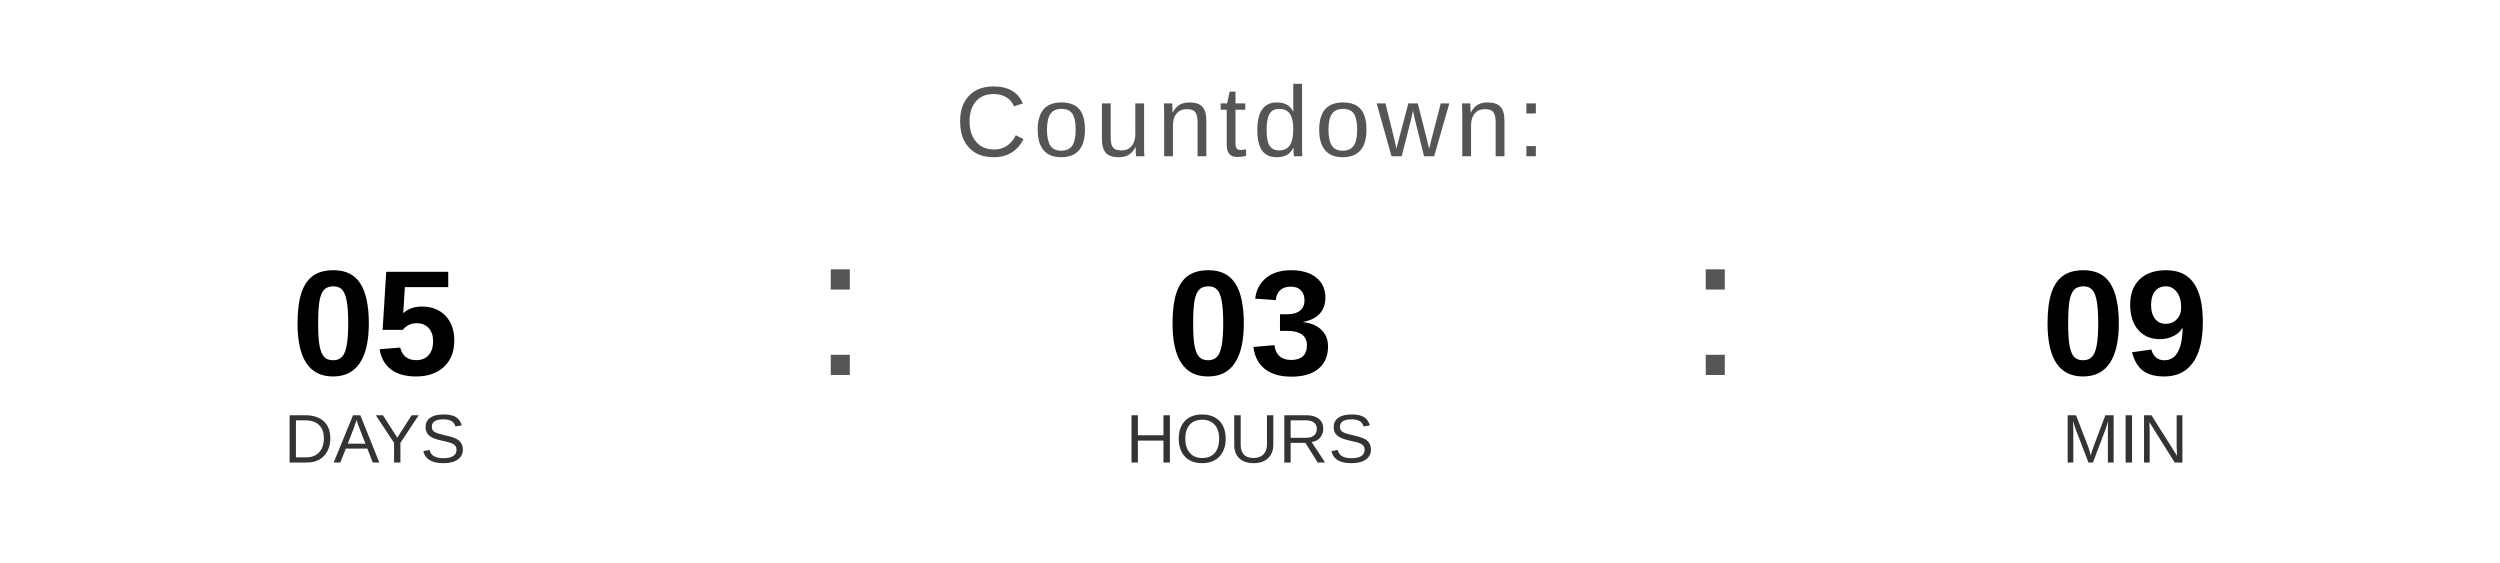
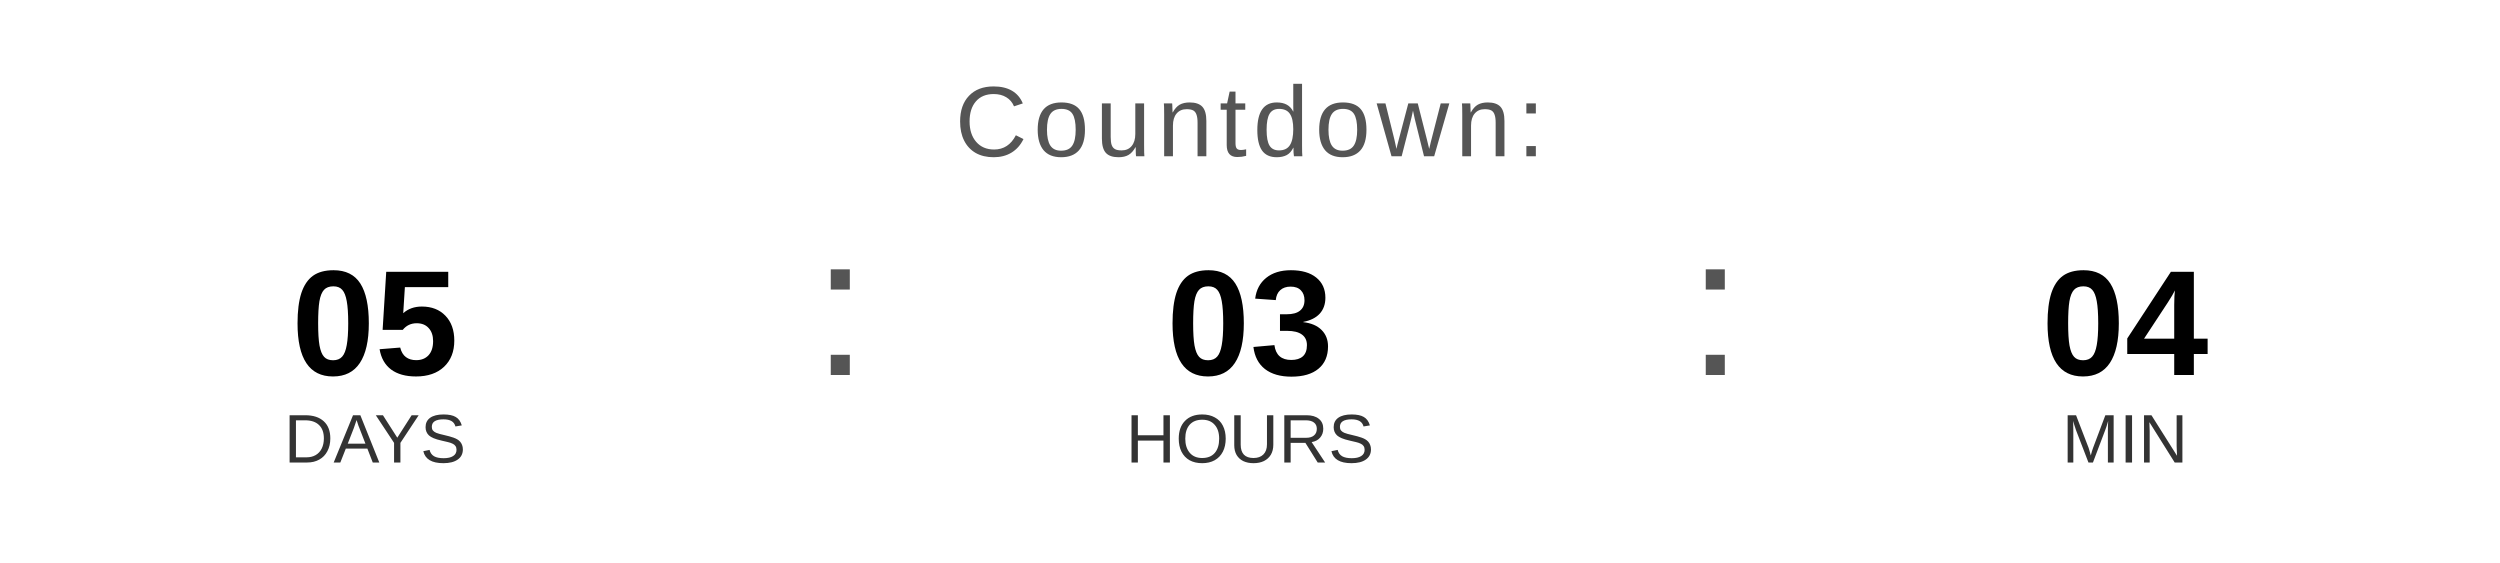
<svg xmlns="http://www.w3.org/2000/svg" width="400" height="90" viewBox="0 0 400 90">
  <text x="200" y="25" font-family="Arial, Helvetica, sans-serif" font-size="16" fill="#555555" text-anchor="middle" letter-spacing="1">
    Countdown:
  </text>
  <text x="60" y="60" font-family="Arial, Helvetica, sans-serif" font-size="24" font-weight="bold" fill="#000000" text-anchor="middle">05</text>
  <text x="60" y="74" font-family="Arial, Helvetica, sans-serif" font-size="11" fill="#333333" text-anchor="middle">DAYS</text>
  <text x="130" y="60" font-family="Arial, sans-serif" font-size="32" fill="#555555">:</text>
  <text x="200" y="60" font-family="Arial, Helvetica, sans-serif" font-size="24" font-weight="bold" fill="#000000" text-anchor="middle">03</text>
  <text x="200" y="74" font-family="Arial, Helvetica, sans-serif" font-size="11" fill="#333333" text-anchor="middle">HOURS</text>
  <text x="270" y="60" font-family="Arial, sans-serif" font-size="32" fill="#555555">:</text>
-   <text x="340" y="60" font-family="Arial, Helvetica, sans-serif" font-size="24" font-weight="bold" fill="#000000" text-anchor="middle">09</text>
+   <text x="340" y="60" font-family="Arial, Helvetica, sans-serif" font-size="24" font-weight="bold" fill="#000000" text-anchor="middle">04</text>
  <text x="340" y="74" font-family="Arial, Helvetica, sans-serif" font-size="11" fill="#333333" text-anchor="middle">MIN</text>
</svg>
